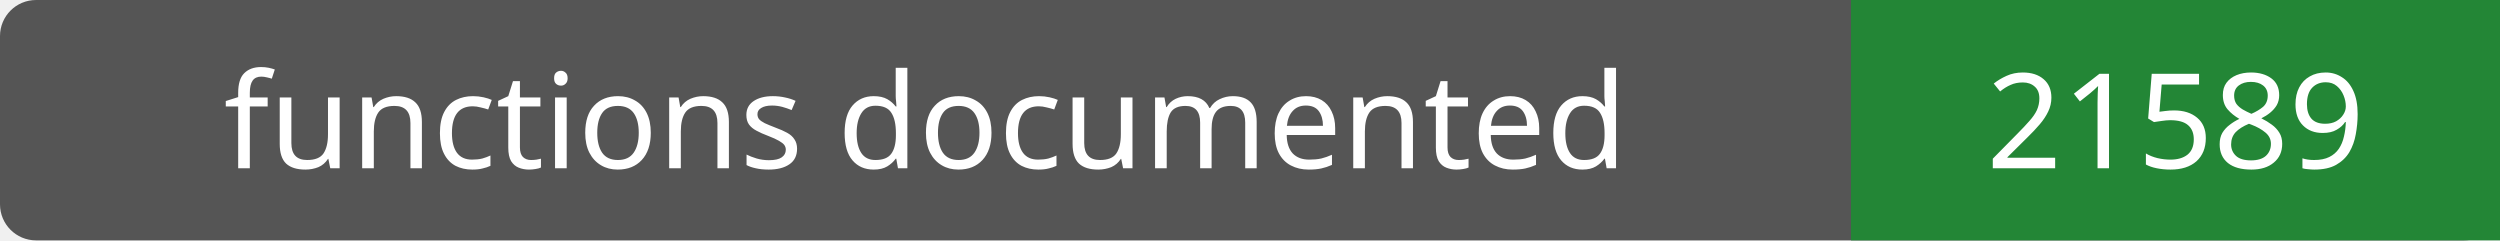
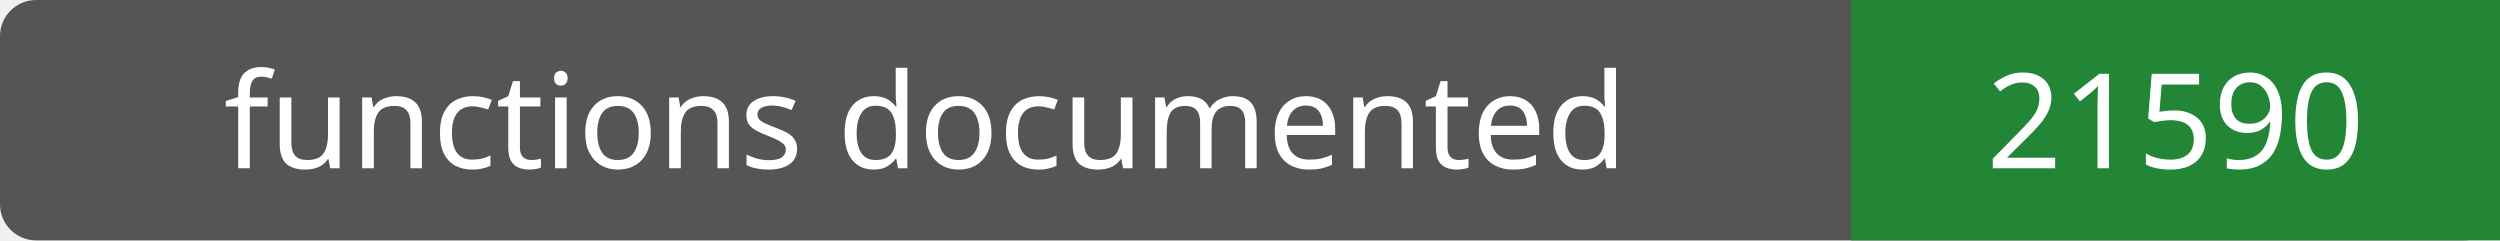
- <svg xmlns="http://www.w3.org/2000/svg" width="208" height="20" role="img" aria-label="functions documented: 21589">
+ <svg xmlns="http://www.w3.org/2000/svg" width="208" height="20" role="img" aria-label="functions documented: 21590">
  <rect width="208" height="20" rx="3" fill="#555" />
  <path fill="#238636" d="M154 0h54v20H154z" />
  <g fill="#fff" text-anchor="middle" font-family="Verdana,sans-serif" font-size="11">
    <text x="77.0" y="14">functions documented</text>
-     <text x="181.0" y="14">21589</text>
+     <text x="181.0" y="14">21590</text>
  </g>
</svg>
